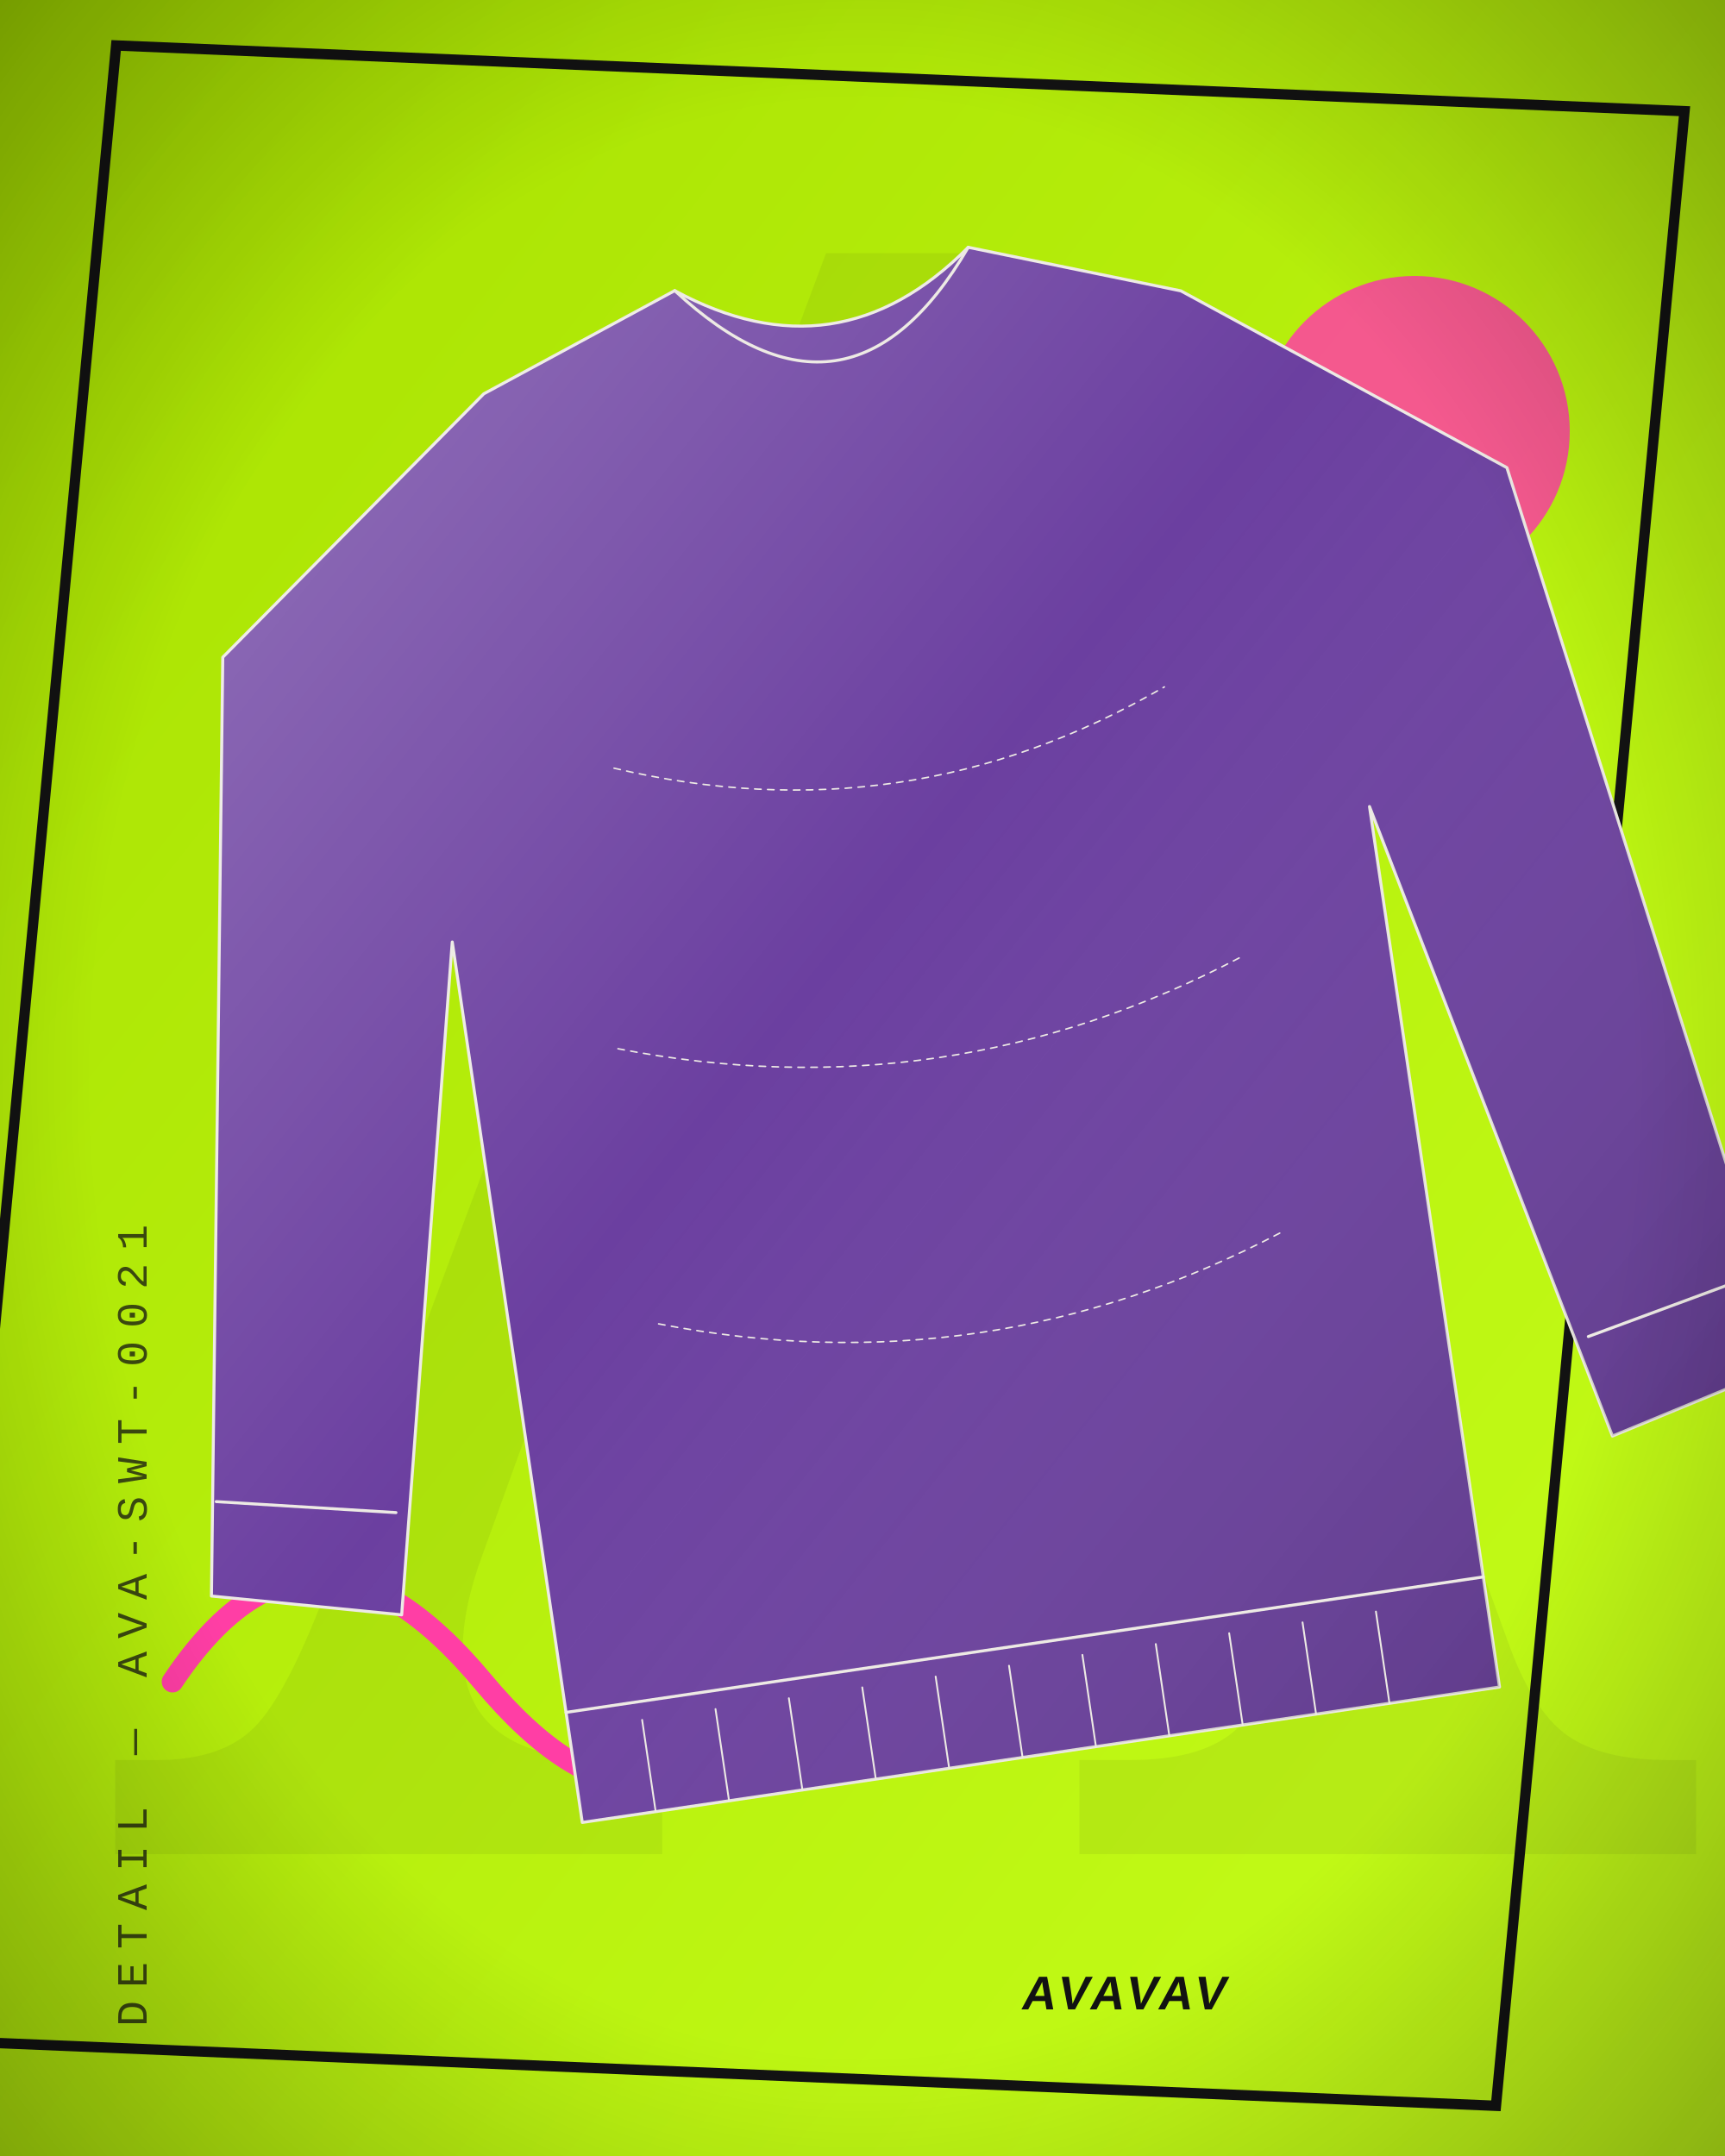
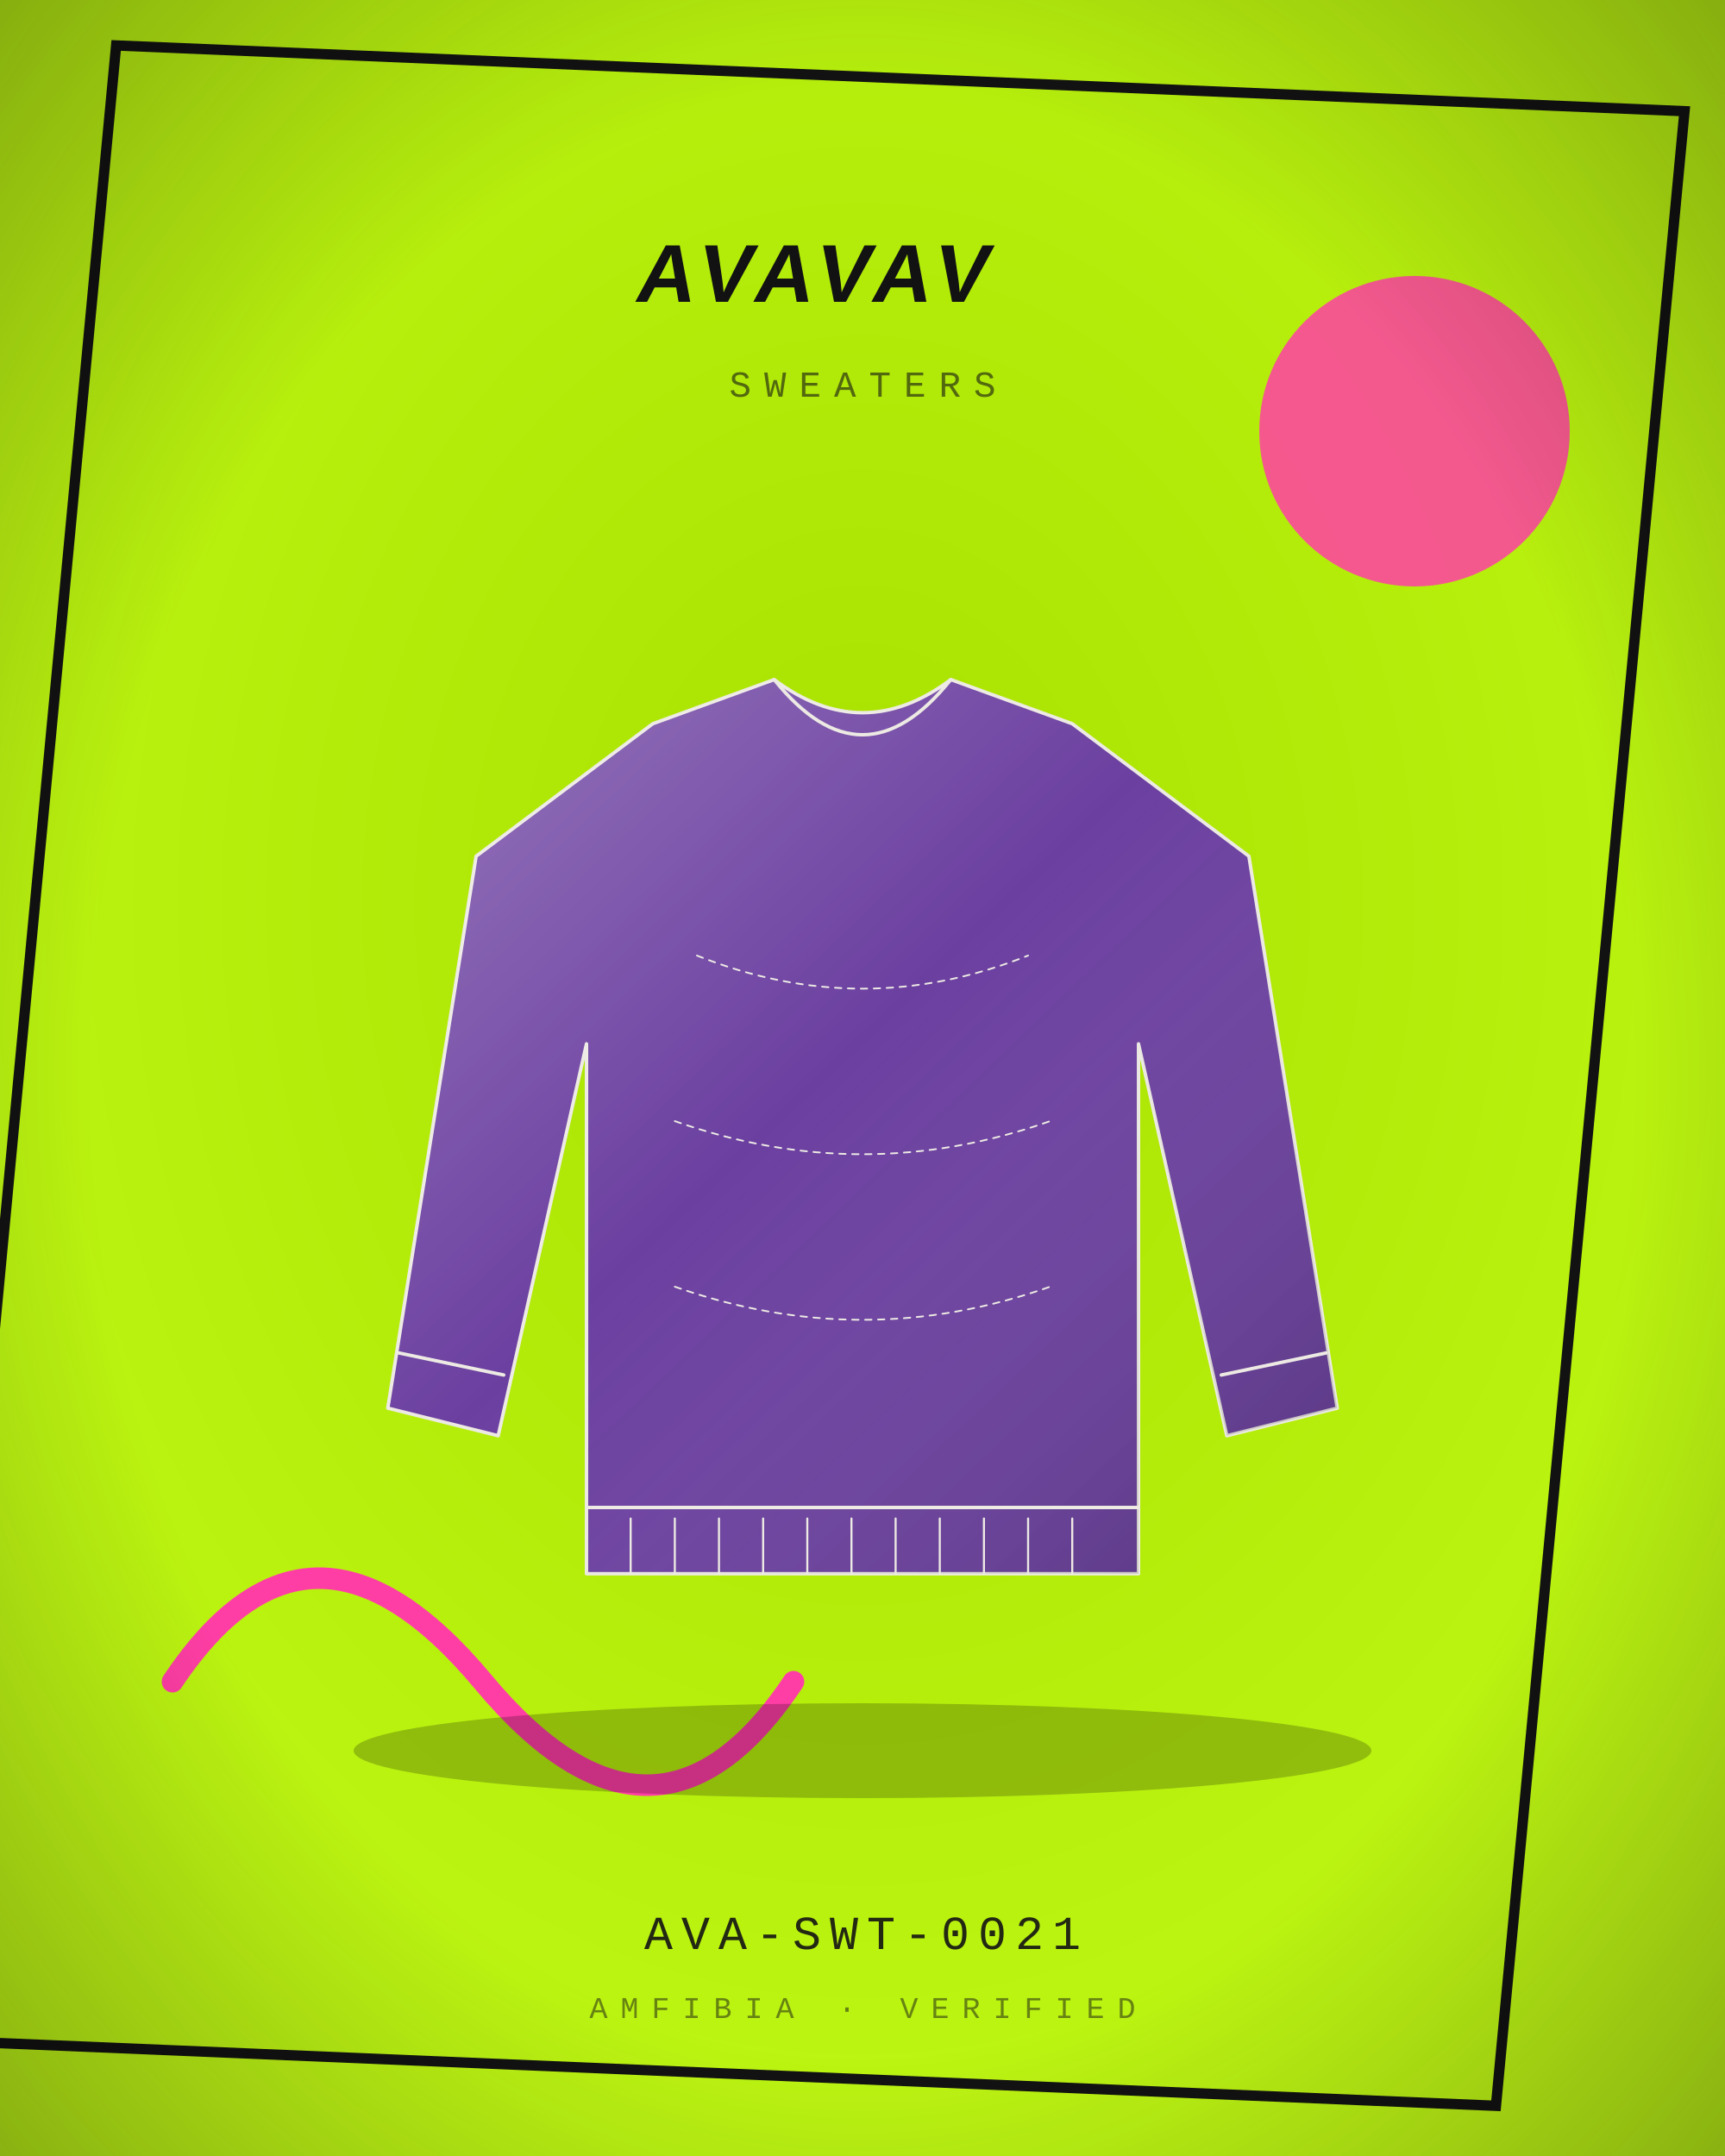
<svg xmlns="http://www.w3.org/2000/svg" viewBox="0 0 400 500" width="800" height="1000">
  <defs>
    <radialGradient id="bg" cx="50%" cy="42%" r="80%">
      <stop offset="0" stop-color="#A8E000" />
      <stop offset="1" stop-color="#C6FF1A" />
    </radialGradient>
    <linearGradient id="bgd" x1="0" y1="0" x2="1" y2="1">
      <stop offset="0" stop-color="#A8E000" />
      <stop offset="1" stop-color="#C6FF1A" />
    </linearGradient>
    <linearGradient id="sheen" x1="0" y1="0" x2="1" y2="1">
      <stop offset="0" stop-color="#fff" stop-opacity=".30" />
      <stop offset=".45" stop-color="#fff" stop-opacity="0" />
      <stop offset="1" stop-color="#000" stop-opacity=".22" />
    </linearGradient>
    <linearGradient id="multi" x1="0" y1="0" x2="1" y2="1">
      <stop offset="0" stop-color="#B3122E" />
      <stop offset=".35" stop-color="#C9A227" />
      <stop offset=".7" stop-color="#2F5D46" />
      <stop offset="1" stop-color="#3557A0" />
    </linearGradient>
    <radialGradient id="vig" cx="50%" cy="50%" r="75%">
      <stop offset=".6" stop-color="#000" stop-opacity="0" />
      <stop offset="1" stop-color="#000" stop-opacity=".35" />
    </radialGradient>
  </defs>
-   <rect width="400" height="500" fill="url(#bgd)" />
-   <text x="210" y="430" text-anchor="middle" font-family="Georgia, serif" font-size="520" fill="#121212" opacity="0.06">A</text>
+   <rect width="400" height="500" fill="url(#bg)" />
  <rect x="18" y="18" width="364" height="464" fill="none" stroke="#121212" stroke-width="2.4" transform="rotate(2.4 200 250) skewX(-3)" />
  <circle cx="328" cy="100" r="36" fill="#FF3EA5" opacity="0.85" />
  <path d="M40 390 q32 -48 72 0 t72 0" fill="none" stroke="#FF3EA5" stroke-width="5" stroke-linecap="round" />
-   <g transform="rotate(-8.4 200 250) translate(3 20) scale(2.15)">
-     <path d="M62 28 L84 20 Q100 32 116 20 L138 28 L170 52 L186 152 L166 157 L150 86 L150 182 L50 182 L50 86 L34 157 L14 152 L30 52 Z" fill="#6B3FA0" stroke="#EDEAE4" stroke-width="1.4" stroke-linejoin="round" stroke-linecap="round" vector-effect="non-scaling-stroke" />
+   <ellipse cx="200" cy="406" rx="118" ry="11" fill="#000" opacity="0.22" />
+   <g transform="translate(72 132) scale(1.28)">
+     <path d="M62 28 L84 20 Q100 32 116 20 L138 28 L170 52 L186 152 L166 157 L150 86 L150 182 L50 182 L50 86 L34 157 L14 152 L30 52 Z" fill="#6B3FA0" stroke="#EDEAE4" stroke-width="1.6" stroke-linejoin="round" stroke-linecap="round" vector-effect="non-scaling-stroke" />
    <path d="M62 28 L84 20 Q100 32 116 20 L138 28 L170 52 L186 152 L166 157 L150 86 L150 182 L50 182 L50 86 L34 157 L14 152 L30 52 Z" fill="url(#sheen)" stroke="none" />
-     <path d="M84 20 Q100 40 116 20" fill="none" stroke="#EDEAE4" stroke-width="1.4" stroke-linejoin="round" stroke-linecap="round" vector-effect="non-scaling-stroke" />
-     <path d="M50 170 L150 170 M16 142 L35 146 M184 142 L165 146" fill="none" stroke="#EDEAE4" stroke-width="1.4" stroke-linejoin="round" stroke-linecap="round" vector-effect="non-scaling-stroke" />
-     <path d="M58 172 L58 182 M66 172 L66 182 M74 172 L74 182 M82 172 L82 182 M90 172 L90 182 M98 172 L98 182 M106 172 L106 182 M114 172 L114 182 M122 172 L122 182 M130 172 L130 182 M138 172 L138 182" fill="none" stroke="#EDEAE4" stroke-width="0.84" stroke-linejoin="round" stroke-linecap="round" vector-effect="non-scaling-stroke" />
-     <path d="M70 70 Q100 82 130 70 M66 100 Q100 112 134 100 M66 130 Q100 142 134 130" fill="none" stroke="#EDEAE4" stroke-width="0.7" stroke-dasharray="3 3" stroke-linejoin="round" stroke-linecap="round" vector-effect="non-scaling-stroke" />
-   </g>
-   <g transform="translate(34 470) rotate(-90)">
-     <text x="0" y="0" text-anchor="start" font-family="'Courier New', Courier, monospace" font-size="10" letter-spacing="3" fill="#121212" opacity="0.75">DETAIL — AVA-SWT-0021</text>
+     <path d="M84 20 Q100 40 116 20" fill="none" stroke="#EDEAE4" stroke-width="1.6" stroke-linejoin="round" stroke-linecap="round" vector-effect="non-scaling-stroke" />
+     <path d="M50 170 L150 170 M16 142 L35 146 M184 142 L165 146" fill="none" stroke="#EDEAE4" stroke-width="1.6" stroke-linejoin="round" stroke-linecap="round" vector-effect="non-scaling-stroke" />
+     <path d="M58 172 L58 182 M66 172 L66 182 M74 172 L74 182 M82 172 L82 182 M90 172 L90 182 M98 172 L98 182 M106 172 L106 182 M114 172 L114 182 M122 172 L122 182 M130 172 L130 182 M138 172 L138 182" fill="none" stroke="#EDEAE4" stroke-width="0.96" stroke-linejoin="round" stroke-linecap="round" vector-effect="non-scaling-stroke" />
+     <path d="M70 70 Q100 82 130 70 M66 100 Q100 112 134 100 M66 130 Q100 142 134 130" fill="none" stroke="#EDEAE4" stroke-width="0.8" stroke-dasharray="3 3" stroke-linejoin="round" stroke-linecap="round" vector-effect="non-scaling-stroke" />
  </g>
  <g transform="skewX(-10)">
-     <text x="366" y="466" text-anchor="end" font-size="11" fill="#121212" font-family="'Arial Black', Arial, sans-serif" font-weight="900" letter-spacing="1.1">AVAVAV</text>
+     <text x="200" y="70" text-anchor="middle" font-size="19" fill="#121212" font-family="'Arial Black', Arial, sans-serif" font-weight="900" letter-spacing="1.9">AVAVAV</text>
  </g>
+   <text x="200" y="92" text-anchor="middle" font-family="'Courier New', Courier, monospace" font-size="8.5" letter-spacing="3" fill="#121212" opacity="0.6">SWEATERS</text>
+   <text x="200" y="452" text-anchor="middle" font-family="'Courier New', Courier, monospace" font-size="11" letter-spacing="2" fill="#121212" opacity="0.9">AVA-SWT-0021</text>
+   <text x="200" y="468" text-anchor="middle" font-family="'Courier New', Courier, monospace" font-size="7" letter-spacing="3" fill="#121212" opacity="0.5">AMFIBIA · VERIFIED</text>
  <rect width="400" height="500" fill="url(#vig)" />
</svg>
